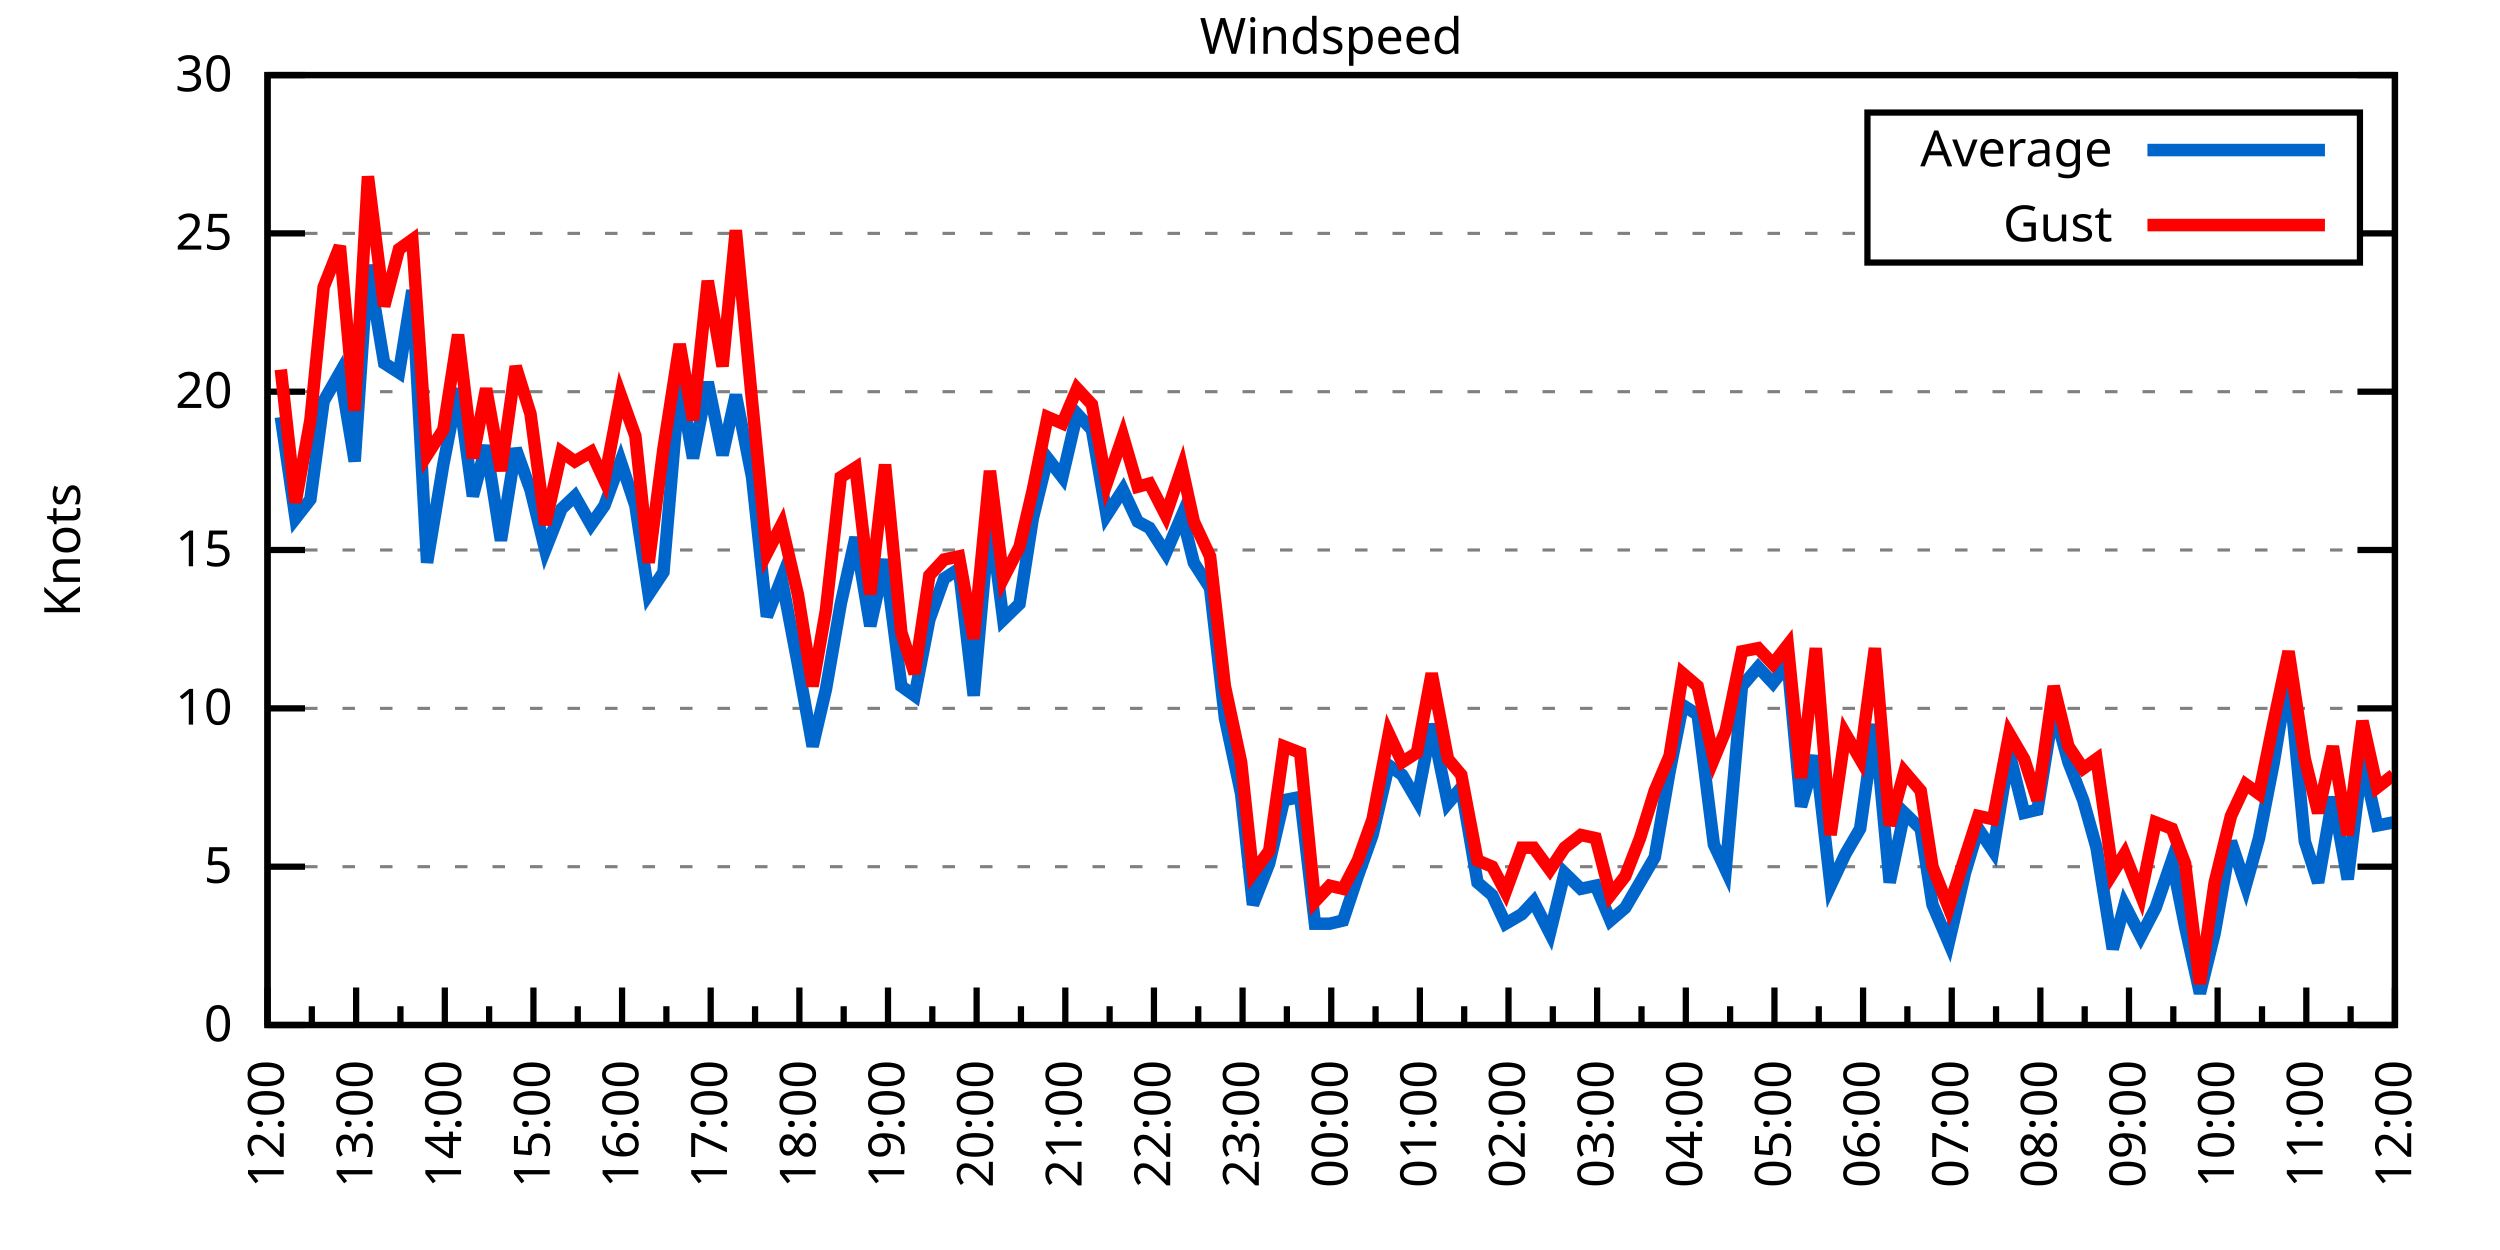
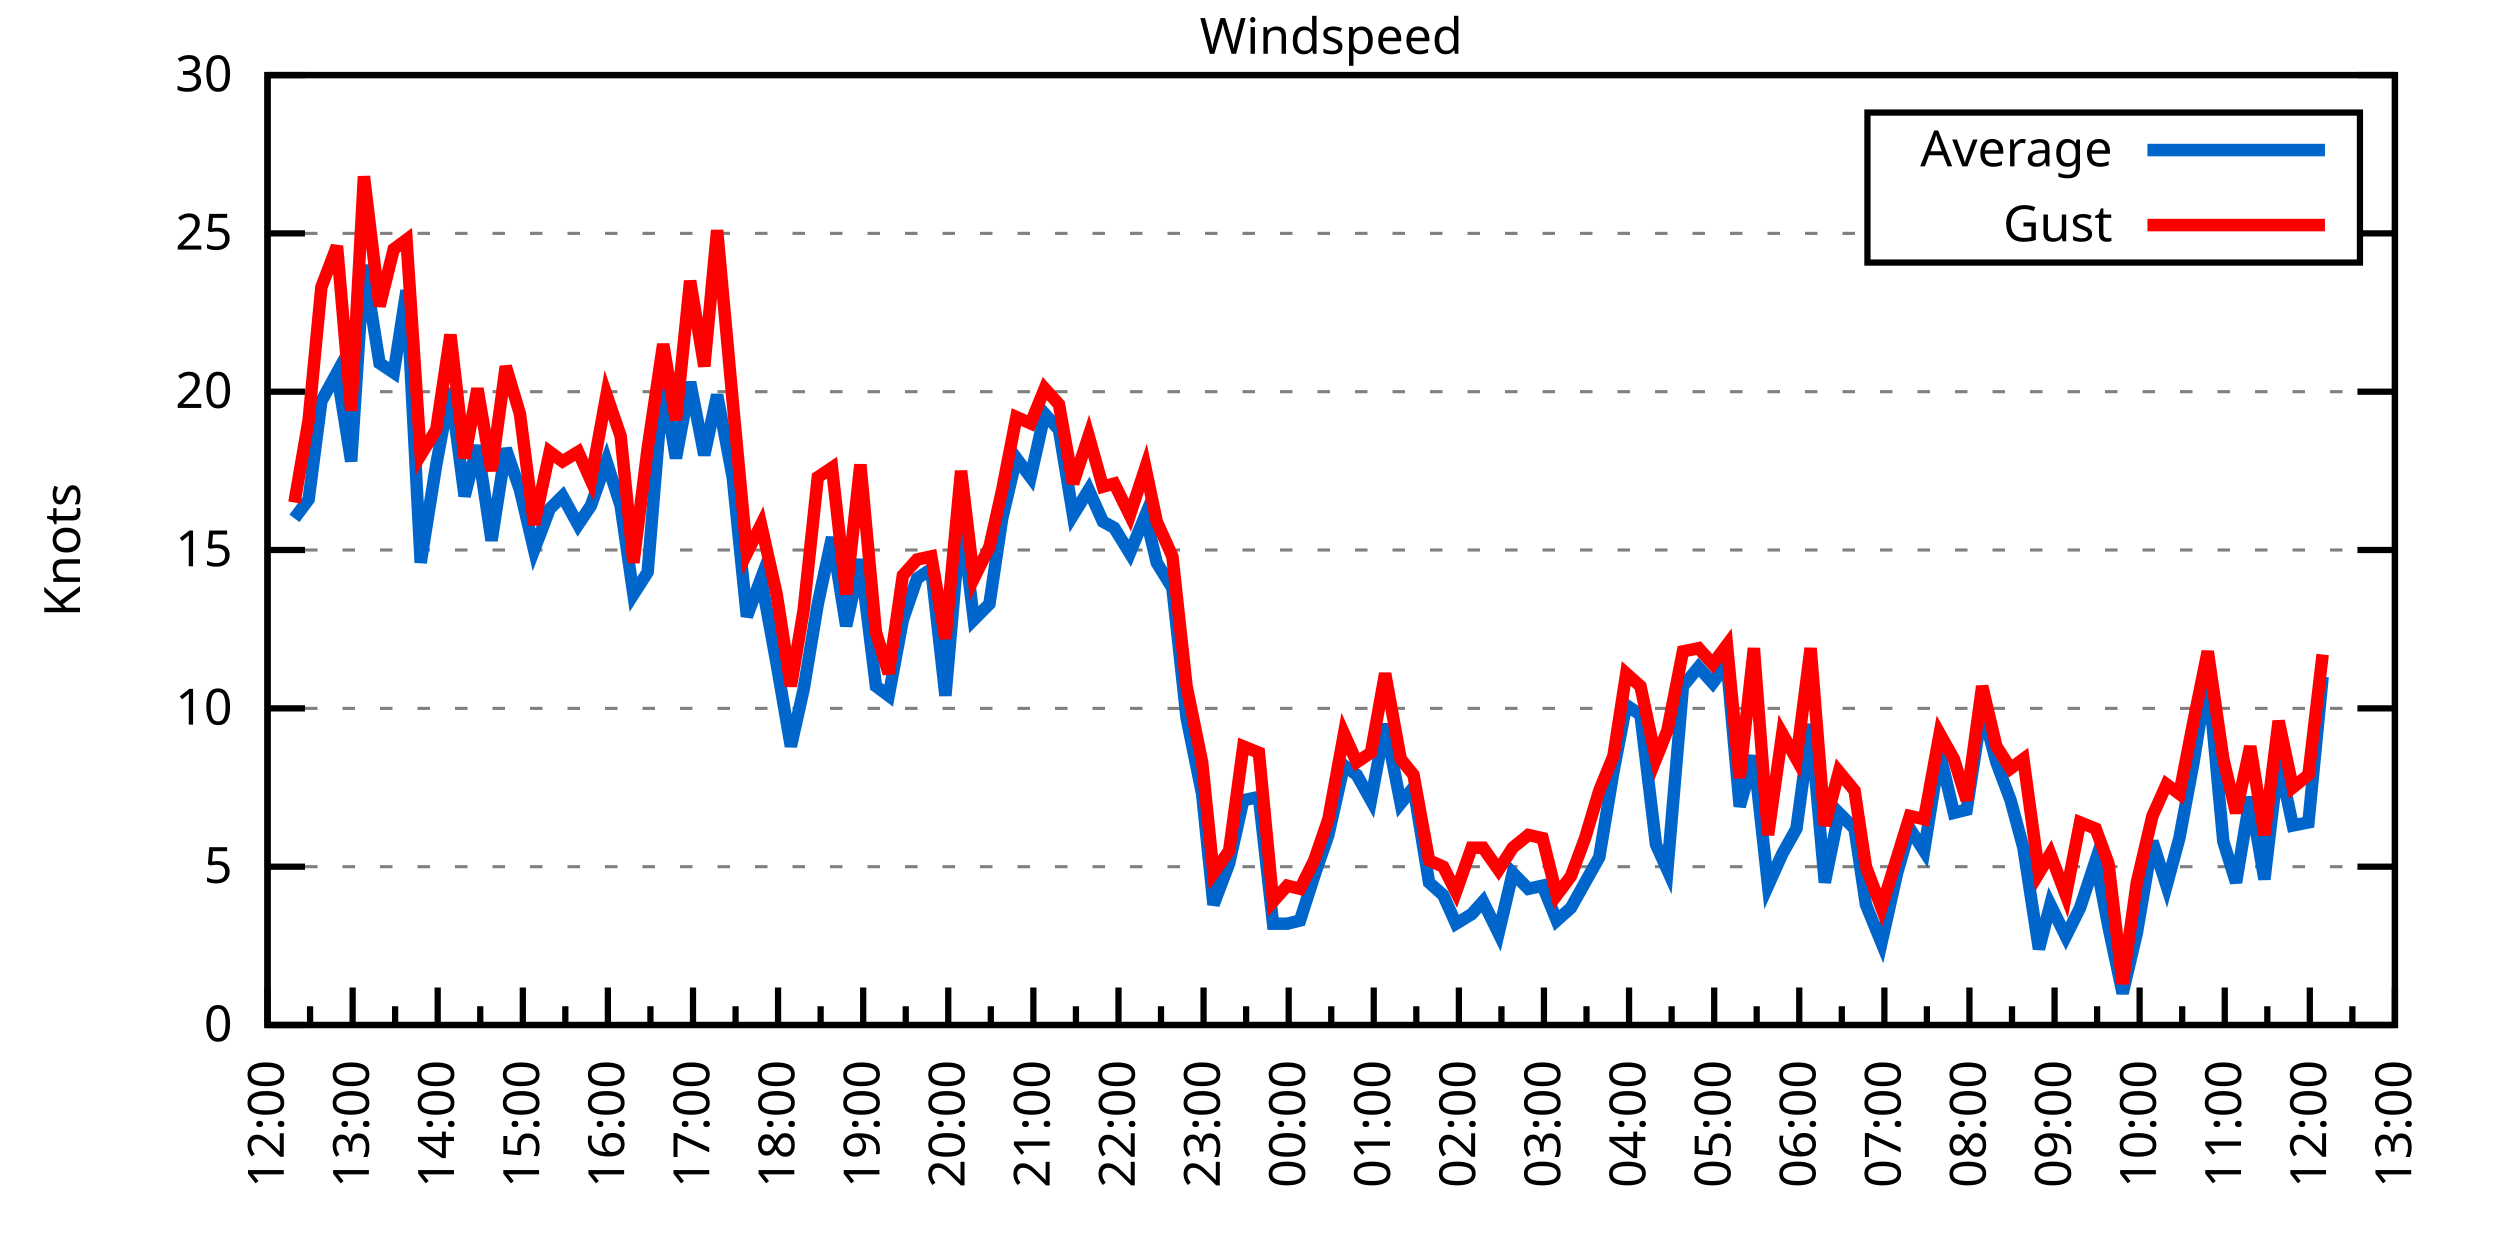
<svg xmlns="http://www.w3.org/2000/svg" xmlns:xlink="http://www.w3.org/1999/xlink" width="400" height="200" viewBox="0 0 400 200">
  <g id="gnuplot_canvas">
    <rect x="0" y="0" width="400" height="200" fill="none" />
    <defs>
      <circle id="gpDot" r="0.5" stroke-width="0.5" stroke="currentColor" />
      <path id="gpPt0" stroke-width="0.333" stroke="currentColor" d="M-1,0 h2 M0,-1 v2" />
      <path id="gpPt1" stroke-width="0.333" stroke="currentColor" d="M-1,-1 L1,1 M1,-1 L-1,1" />
      <path id="gpPt2" stroke-width="0.333" stroke="currentColor" d="M-1,0 L1,0 M0,-1 L0,1 M-1,-1 L1,1 M-1,1 L1,-1" />
      <rect id="gpPt3" stroke-width="0.333" stroke="currentColor" x="-1" y="-1" width="2" height="2" />
      <rect id="gpPt4" stroke-width="0.333" stroke="currentColor" fill="currentColor" x="-1" y="-1" width="2" height="2" />
      <circle id="gpPt5" stroke-width="0.333" stroke="currentColor" cx="0" cy="0" r="1" />
      <use xlink:href="#gpPt5" id="gpPt6" fill="currentColor" stroke="none" />
      <path id="gpPt7" stroke-width="0.333" stroke="currentColor" d="M0,-1.33 L-1.33,0.67 L1.33,0.67 z" />
      <use xlink:href="#gpPt7" id="gpPt8" fill="currentColor" stroke="none" />
      <use xlink:href="#gpPt7" id="gpPt9" stroke="currentColor" transform="rotate(180)" />
      <use xlink:href="#gpPt9" id="gpPt10" fill="currentColor" stroke="none" />
      <use xlink:href="#gpPt3" id="gpPt11" stroke="currentColor" transform="rotate(45)" />
      <use xlink:href="#gpPt11" id="gpPt12" fill="currentColor" stroke="none" />
      <path id="gpPt13" stroke-width="0.333" stroke="currentColor" d="M0,1.330 L1.265,0.411 L0.782,-1.067 L-0.782,-1.076 L-1.265,0.411 z" />
      <use xlink:href="#gpPt13" id="gpPt14" fill="currentColor" stroke="none" />
      <filter id="textbox" filterUnits="objectBoundingBox" x="0" y="0" height="1" width="1">
        <feFlood flood-color="white" flood-opacity="1" result="bgnd" />
        <feComposite in="SourceGraphic" in2="bgnd" operator="atop" />
      </filter>
      <filter id="greybox" filterUnits="objectBoundingBox" x="0" y="0" height="1" width="1">
        <feFlood flood-color="lightgrey" flood-opacity="1" result="grey" />
        <feComposite in="SourceGraphic" in2="grey" operator="atop" />
      </filter>
    </defs>
    <g fill="none" color="white" stroke="currentColor" stroke-width="1.00" stroke-linecap="butt" stroke-linejoin="miter">
</g>
    <g fill="none" color="black" stroke="currentColor" stroke-width="1.00" stroke-linecap="butt" stroke-linejoin="miter">
      <g stroke="none" shape-rendering="crispEdges">
        <polygon fill="rgb(255, 255, 255)" points="42.80,164.00 383.18,164.00 383.18,12.02 42.80,12.02 " />
      </g>
    </g>
    <g fill="none" color="black" stroke="currentColor" stroke-width="1.00" stroke-linecap="butt" stroke-linejoin="miter">
</g>
    <g fill="none" color="black" stroke="black" stroke-width="0.50" stroke-linecap="butt" stroke-linejoin="miter">
</g>
    <g fill="none" color="gray" stroke="currentColor" stroke-width="0.50" stroke-linecap="butt" stroke-linejoin="miter">
      <path stroke="gray" stroke-dasharray="2,4" class="gridline" d="M42.80,164.00 L383.19,164.00  " />
    </g>
    <g fill="none" color="gray" stroke="gray" stroke-width="1.00" stroke-linecap="butt" stroke-linejoin="miter">
</g>
    <g fill="none" color="black" stroke="currentColor" stroke-width="1.00" stroke-linecap="butt" stroke-linejoin="miter">
      <path stroke="black" d="M42.80,164.00 L48.80,164.00 M383.19,164.00 L377.19,164.00  " />
      <g transform="translate(37.20,166.60)" stroke="none" fill="black" font-family="Sans" font-size="8.00" text-anchor="end">
        <text>
          <tspan font-family="Sans"> 0</tspan>
        </text>
      </g>
    </g>
    <g fill="none" color="black" stroke="currentColor" stroke-width="1.00" stroke-linecap="butt" stroke-linejoin="miter">
</g>
    <g fill="none" color="black" stroke="black" stroke-width="0.50" stroke-linecap="butt" stroke-linejoin="miter">
</g>
    <g fill="none" color="gray" stroke="currentColor" stroke-width="0.50" stroke-linecap="butt" stroke-linejoin="miter">
      <path stroke="gray" stroke-dasharray="2,4" class="gridline" d="M42.80,138.67 L383.19,138.67  " />
    </g>
    <g fill="none" color="gray" stroke="gray" stroke-width="1.00" stroke-linecap="butt" stroke-linejoin="miter">
</g>
    <g fill="none" color="black" stroke="currentColor" stroke-width="1.00" stroke-linecap="butt" stroke-linejoin="miter">
      <path stroke="black" d="M42.80,138.67 L48.80,138.67 M383.19,138.67 L377.19,138.67  " />
      <g transform="translate(37.20,141.27)" stroke="none" fill="black" font-family="Sans" font-size="8.00" text-anchor="end">
        <text>
          <tspan font-family="Sans"> 5</tspan>
        </text>
      </g>
    </g>
    <g fill="none" color="black" stroke="currentColor" stroke-width="1.00" stroke-linecap="butt" stroke-linejoin="miter">
</g>
    <g fill="none" color="black" stroke="black" stroke-width="0.50" stroke-linecap="butt" stroke-linejoin="miter">
</g>
    <g fill="none" color="gray" stroke="currentColor" stroke-width="0.50" stroke-linecap="butt" stroke-linejoin="miter">
      <path stroke="gray" stroke-dasharray="2,4" class="gridline" d="M42.80,113.34 L383.19,113.34  " />
    </g>
    <g fill="none" color="gray" stroke="gray" stroke-width="1.00" stroke-linecap="butt" stroke-linejoin="miter">
</g>
    <g fill="none" color="black" stroke="currentColor" stroke-width="1.00" stroke-linecap="butt" stroke-linejoin="miter">
      <path stroke="black" d="M42.80,113.34 L48.80,113.34 M383.19,113.34 L377.19,113.34  " />
      <g transform="translate(37.20,115.94)" stroke="none" fill="black" font-family="Sans" font-size="8.00" text-anchor="end">
        <text>
          <tspan font-family="Sans"> 10</tspan>
        </text>
      </g>
    </g>
    <g fill="none" color="black" stroke="currentColor" stroke-width="1.00" stroke-linecap="butt" stroke-linejoin="miter">
</g>
    <g fill="none" color="black" stroke="black" stroke-width="0.50" stroke-linecap="butt" stroke-linejoin="miter">
</g>
    <g fill="none" color="gray" stroke="currentColor" stroke-width="0.50" stroke-linecap="butt" stroke-linejoin="miter">
      <path stroke="gray" stroke-dasharray="2,4" class="gridline" d="M42.80,88.00 L383.19,88.00  " />
    </g>
    <g fill="none" color="gray" stroke="gray" stroke-width="1.00" stroke-linecap="butt" stroke-linejoin="miter">
</g>
    <g fill="none" color="black" stroke="currentColor" stroke-width="1.00" stroke-linecap="butt" stroke-linejoin="miter">
      <path stroke="black" d="M42.80,88.00 L48.80,88.00 M383.19,88.00 L377.19,88.00  " />
      <g transform="translate(37.20,90.60)" stroke="none" fill="black" font-family="Sans" font-size="8.00" text-anchor="end">
        <text>
          <tspan font-family="Sans"> 15</tspan>
        </text>
      </g>
    </g>
    <g fill="none" color="black" stroke="currentColor" stroke-width="1.00" stroke-linecap="butt" stroke-linejoin="miter">
</g>
    <g fill="none" color="black" stroke="black" stroke-width="0.50" stroke-linecap="butt" stroke-linejoin="miter">
</g>
    <g fill="none" color="gray" stroke="currentColor" stroke-width="0.50" stroke-linecap="butt" stroke-linejoin="miter">
      <path stroke="gray" stroke-dasharray="2,4" class="gridline" d="M42.80,62.67 L383.19,62.67  " />
    </g>
    <g fill="none" color="gray" stroke="gray" stroke-width="1.00" stroke-linecap="butt" stroke-linejoin="miter">
</g>
    <g fill="none" color="black" stroke="currentColor" stroke-width="1.00" stroke-linecap="butt" stroke-linejoin="miter">
      <path stroke="black" d="M42.80,62.67 L48.80,62.67 M383.19,62.67 L377.19,62.67  " />
      <g transform="translate(37.20,65.27)" stroke="none" fill="black" font-family="Sans" font-size="8.00" text-anchor="end">
        <text>
          <tspan font-family="Sans"> 20</tspan>
        </text>
      </g>
    </g>
    <g fill="none" color="black" stroke="currentColor" stroke-width="1.00" stroke-linecap="butt" stroke-linejoin="miter">
</g>
    <g fill="none" color="black" stroke="black" stroke-width="0.50" stroke-linecap="butt" stroke-linejoin="miter">
</g>
    <g fill="none" color="gray" stroke="currentColor" stroke-width="0.50" stroke-linecap="butt" stroke-linejoin="miter">
      <path stroke="gray" stroke-dasharray="2,4" class="gridline" d="M42.80,37.34 L298.79,37.34 M377.59,37.34 L383.19,37.34  " />
    </g>
    <g fill="none" color="gray" stroke="gray" stroke-width="1.00" stroke-linecap="butt" stroke-linejoin="miter">
</g>
    <g fill="none" color="black" stroke="currentColor" stroke-width="1.00" stroke-linecap="butt" stroke-linejoin="miter">
      <path stroke="black" d="M42.80,37.34 L48.80,37.34 M383.19,37.34 L377.19,37.34  " />
      <g transform="translate(37.20,39.94)" stroke="none" fill="black" font-family="Sans" font-size="8.00" text-anchor="end">
        <text>
          <tspan font-family="Sans"> 25</tspan>
        </text>
      </g>
    </g>
    <g fill="none" color="black" stroke="currentColor" stroke-width="1.00" stroke-linecap="butt" stroke-linejoin="miter">
</g>
    <g fill="none" color="black" stroke="black" stroke-width="0.50" stroke-linecap="butt" stroke-linejoin="miter">
</g>
    <g fill="none" color="gray" stroke="currentColor" stroke-width="0.50" stroke-linecap="butt" stroke-linejoin="miter">
      <path stroke="gray" stroke-dasharray="2,4" class="gridline" d="M42.80,12.01 L383.19,12.01  " />
    </g>
    <g fill="none" color="gray" stroke="gray" stroke-width="1.00" stroke-linecap="butt" stroke-linejoin="miter">
</g>
    <g fill="none" color="black" stroke="currentColor" stroke-width="1.00" stroke-linecap="butt" stroke-linejoin="miter">
      <path stroke="black" d="M42.80,12.01 L48.80,12.01 M383.19,12.01 L377.19,12.01  " />
      <g transform="translate(37.20,14.61)" stroke="none" fill="black" font-family="Sans" font-size="8.00" text-anchor="end">
        <text>
          <tspan font-family="Sans"> 30</tspan>
        </text>
      </g>
    </g>
    <g fill="none" color="black" stroke="currentColor" stroke-width="1.00" stroke-linecap="butt" stroke-linejoin="miter">
      <path stroke="black" d="M42.80,164.00 L42.80,158.00  " />
      <g transform="translate(45.40,169.60) rotate(270)" stroke="none" fill="black" font-family="Sans" font-size="8.00" text-anchor="end">
        <text>
          <tspan font-family="Sans">12:00</tspan>
        </text>
      </g>
    </g>
    <g fill="none" color="black" stroke="currentColor" stroke-width="1.00" stroke-linecap="butt" stroke-linejoin="miter">
-       <path stroke="black" d="M49.89,164.00 L49.89,161.00 M56.98,164.00 L56.98,158.00  " />
-       <g transform="translate(59.58,169.60) rotate(270)" stroke="none" fill="black" font-family="Sans" font-size="8.00" text-anchor="end">
+       <path stroke="black" d="M49.61,164.00 L49.61,161.00 M56.42,164.00 L56.42,158.00  " />
+       <g transform="translate(59.02,169.60) rotate(270)" stroke="none" fill="black" font-family="Sans" font-size="8.00" text-anchor="end">
        <text>
          <tspan font-family="Sans">13:00</tspan>
        </text>
      </g>
    </g>
    <g fill="none" color="black" stroke="currentColor" stroke-width="1.00" stroke-linecap="butt" stroke-linejoin="miter">
-       <path stroke="black" d="M64.07,164.00 L64.07,161.00 M71.17,164.00 L71.17,158.00  " />
-       <g transform="translate(73.77,169.60) rotate(270)" stroke="none" fill="black" font-family="Sans" font-size="8.00" text-anchor="end">
+       <path stroke="black" d="M63.22,164.00 L63.22,161.00 M70.03,164.00 L70.03,158.00  " />
+       <g transform="translate(72.63,169.60) rotate(270)" stroke="none" fill="black" font-family="Sans" font-size="8.00" text-anchor="end">
        <text>
          <tspan font-family="Sans">14:00</tspan>
        </text>
      </g>
    </g>
    <g fill="none" color="black" stroke="currentColor" stroke-width="1.00" stroke-linecap="butt" stroke-linejoin="miter">
-       <path stroke="black" d="M78.26,164.00 L78.26,161.00 M85.35,164.00 L85.35,158.00  " />
-       <g transform="translate(87.95,169.60) rotate(270)" stroke="none" fill="black" font-family="Sans" font-size="8.00" text-anchor="end">
+       <path stroke="black" d="M76.84,164.00 L76.84,161.00 M83.65,164.00 L83.65,158.00  " />
+       <g transform="translate(86.25,169.60) rotate(270)" stroke="none" fill="black" font-family="Sans" font-size="8.00" text-anchor="end">
        <text>
          <tspan font-family="Sans">15:00</tspan>
        </text>
      </g>
    </g>
    <g fill="none" color="black" stroke="currentColor" stroke-width="1.00" stroke-linecap="butt" stroke-linejoin="miter">
-       <path stroke="black" d="M92.44,164.00 L92.44,161.00 M99.53,164.00 L99.53,158.00  " />
-       <g transform="translate(102.13,169.60) rotate(270)" stroke="none" fill="black" font-family="Sans" font-size="8.00" text-anchor="end">
+       <path stroke="black" d="M90.45,164.00 L90.45,161.00 M97.26,164.00 L97.26,158.00  " />
+       <g transform="translate(99.86,169.60) rotate(270)" stroke="none" fill="black" font-family="Sans" font-size="8.00" text-anchor="end">
        <text>
          <tspan font-family="Sans">16:00</tspan>
        </text>
      </g>
    </g>
    <g fill="none" color="black" stroke="currentColor" stroke-width="1.00" stroke-linecap="butt" stroke-linejoin="miter">
-       <path stroke="black" d="M106.62,164.00 L106.62,161.00 M113.71,164.00 L113.71,158.00  " />
-       <g transform="translate(116.31,169.60) rotate(270)" stroke="none" fill="black" font-family="Sans" font-size="8.00" text-anchor="end">
+       <path stroke="black" d="M104.07,164.00 L104.07,161.00 M110.88,164.00 L110.88,158.00  " />
+       <g transform="translate(113.48,169.60) rotate(270)" stroke="none" fill="black" font-family="Sans" font-size="8.00" text-anchor="end">
        <text>
          <tspan font-family="Sans">17:00</tspan>
        </text>
      </g>
    </g>
    <g fill="none" color="black" stroke="currentColor" stroke-width="1.00" stroke-linecap="butt" stroke-linejoin="miter">
-       <path stroke="black" d="M120.81,164.00 L120.81,161.00 M127.90,164.00 L127.90,158.00  " />
-       <g transform="translate(130.50,169.60) rotate(270)" stroke="none" fill="black" font-family="Sans" font-size="8.00" text-anchor="end">
+       <path stroke="black" d="M117.69,164.00 L117.69,161.00 M124.49,164.00 L124.49,158.00  " />
+       <g transform="translate(127.09,169.60) rotate(270)" stroke="none" fill="black" font-family="Sans" font-size="8.00" text-anchor="end">
        <text>
          <tspan font-family="Sans">18:00</tspan>
        </text>
      </g>
    </g>
    <g fill="none" color="black" stroke="currentColor" stroke-width="1.00" stroke-linecap="butt" stroke-linejoin="miter">
-       <path stroke="black" d="M134.99,164.00 L134.99,161.00 M142.08,164.00 L142.08,158.00  " />
-       <g transform="translate(144.68,169.60) rotate(270)" stroke="none" fill="black" font-family="Sans" font-size="8.00" text-anchor="end">
+       <path stroke="black" d="M131.30,164.00 L131.30,161.00 M138.11,164.00 L138.11,158.00  " />
+       <g transform="translate(140.71,169.60) rotate(270)" stroke="none" fill="black" font-family="Sans" font-size="8.00" text-anchor="end">
        <text>
          <tspan font-family="Sans">19:00</tspan>
        </text>
      </g>
    </g>
    <g fill="none" color="black" stroke="currentColor" stroke-width="1.00" stroke-linecap="butt" stroke-linejoin="miter">
-       <path stroke="black" d="M149.17,164.00 L149.17,161.00 M156.26,164.00 L156.26,158.00  " />
-       <g transform="translate(158.86,169.60) rotate(270)" stroke="none" fill="black" font-family="Sans" font-size="8.00" text-anchor="end">
+       <path stroke="black" d="M144.92,164.00 L144.92,161.00 M151.72,164.00 L151.72,158.00  " />
+       <g transform="translate(154.32,169.60) rotate(270)" stroke="none" fill="black" font-family="Sans" font-size="8.00" text-anchor="end">
        <text>
          <tspan font-family="Sans">20:00</tspan>
        </text>
      </g>
    </g>
    <g fill="none" color="black" stroke="currentColor" stroke-width="1.00" stroke-linecap="butt" stroke-linejoin="miter">
-       <path stroke="black" d="M163.35,164.00 L163.35,161.00 M170.45,164.00 L170.45,158.00  " />
-       <g transform="translate(173.05,169.60) rotate(270)" stroke="none" fill="black" font-family="Sans" font-size="8.00" text-anchor="end">
+       <path stroke="black" d="M158.53,164.00 L158.53,161.00 M165.34,164.00 L165.34,158.00  " />
+       <g transform="translate(167.94,169.60) rotate(270)" stroke="none" fill="black" font-family="Sans" font-size="8.00" text-anchor="end">
        <text>
          <tspan font-family="Sans">21:00</tspan>
        </text>
      </g>
    </g>
    <g fill="none" color="black" stroke="currentColor" stroke-width="1.00" stroke-linecap="butt" stroke-linejoin="miter">
-       <path stroke="black" d="M177.54,164.00 L177.54,161.00 M184.63,164.00 L184.63,158.00  " />
-       <g transform="translate(187.23,169.60) rotate(270)" stroke="none" fill="black" font-family="Sans" font-size="8.00" text-anchor="end">
+       <path stroke="black" d="M172.15,164.00 L172.15,161.00 M178.96,164.00 L178.96,158.00  " />
+       <g transform="translate(181.56,169.60) rotate(270)" stroke="none" fill="black" font-family="Sans" font-size="8.00" text-anchor="end">
        <text>
          <tspan font-family="Sans">22:00</tspan>
        </text>
      </g>
    </g>
    <g fill="none" color="black" stroke="currentColor" stroke-width="1.00" stroke-linecap="butt" stroke-linejoin="miter">
-       <path stroke="black" d="M191.72,164.00 L191.72,161.00 M198.81,164.00 L198.81,158.00  " />
-       <g transform="translate(201.41,169.60) rotate(270)" stroke="none" fill="black" font-family="Sans" font-size="8.00" text-anchor="end">
+       <path stroke="black" d="M185.76,164.00 L185.76,161.00 M192.57,164.00 L192.57,158.00  " />
+       <g transform="translate(195.17,169.60) rotate(270)" stroke="none" fill="black" font-family="Sans" font-size="8.00" text-anchor="end">
        <text>
          <tspan font-family="Sans">23:00</tspan>
        </text>
      </g>
    </g>
    <g fill="none" color="black" stroke="currentColor" stroke-width="1.00" stroke-linecap="butt" stroke-linejoin="miter">
-       <path stroke="black" d="M205.90,164.00 L205.90,161.00 M213.00,164.00 L213.00,158.00  " />
-       <g transform="translate(215.60,169.60) rotate(270)" stroke="none" fill="black" font-family="Sans" font-size="8.00" text-anchor="end">
+       <path stroke="black" d="M199.38,164.00 L199.38,161.00 M206.19,164.00 L206.19,158.00  " />
+       <g transform="translate(208.79,169.60) rotate(270)" stroke="none" fill="black" font-family="Sans" font-size="8.00" text-anchor="end">
        <text>
          <tspan font-family="Sans">00:00</tspan>
        </text>
      </g>
    </g>
    <g fill="none" color="black" stroke="currentColor" stroke-width="1.00" stroke-linecap="butt" stroke-linejoin="miter">
-       <path stroke="black" d="M220.09,164.00 L220.09,161.00 M227.18,164.00 L227.18,158.00  " />
-       <g transform="translate(229.78,169.60) rotate(270)" stroke="none" fill="black" font-family="Sans" font-size="8.00" text-anchor="end">
+       <path stroke="black" d="M213.00,164.00 L213.00,161.00 M219.80,164.00 L219.80,158.00  " />
+       <g transform="translate(222.40,169.60) rotate(270)" stroke="none" fill="black" font-family="Sans" font-size="8.00" text-anchor="end">
        <text>
          <tspan font-family="Sans">01:00</tspan>
        </text>
      </g>
    </g>
    <g fill="none" color="black" stroke="currentColor" stroke-width="1.00" stroke-linecap="butt" stroke-linejoin="miter">
-       <path stroke="black" d="M234.27,164.00 L234.27,161.00 M241.36,164.00 L241.36,158.00  " />
-       <g transform="translate(243.96,169.60) rotate(270)" stroke="none" fill="black" font-family="Sans" font-size="8.00" text-anchor="end">
+       <path stroke="black" d="M226.61,164.00 L226.61,161.00 M233.42,164.00 L233.42,158.00  " />
+       <g transform="translate(236.02,169.60) rotate(270)" stroke="none" fill="black" font-family="Sans" font-size="8.00" text-anchor="end">
        <text>
          <tspan font-family="Sans">02:00</tspan>
        </text>
      </g>
    </g>
    <g fill="none" color="black" stroke="currentColor" stroke-width="1.00" stroke-linecap="butt" stroke-linejoin="miter">
-       <path stroke="black" d="M248.45,164.00 L248.45,161.00 M255.54,164.00 L255.54,158.00  " />
-       <g transform="translate(258.14,169.60) rotate(270)" stroke="none" fill="black" font-family="Sans" font-size="8.00" text-anchor="end">
+       <path stroke="black" d="M240.23,164.00 L240.23,161.00 M247.03,164.00 L247.03,158.00  " />
+       <g transform="translate(249.63,169.60) rotate(270)" stroke="none" fill="black" font-family="Sans" font-size="8.00" text-anchor="end">
        <text>
          <tspan font-family="Sans">03:00</tspan>
        </text>
      </g>
    </g>
    <g fill="none" color="black" stroke="currentColor" stroke-width="1.00" stroke-linecap="butt" stroke-linejoin="miter">
-       <path stroke="black" d="M262.64,164.00 L262.64,161.00 M269.73,164.00 L269.73,158.00  " />
-       <g transform="translate(272.33,169.60) rotate(270)" stroke="none" fill="black" font-family="Sans" font-size="8.00" text-anchor="end">
+       <path stroke="black" d="M253.84,164.00 L253.84,161.00 M260.65,164.00 L260.65,158.00  " />
+       <g transform="translate(263.25,169.60) rotate(270)" stroke="none" fill="black" font-family="Sans" font-size="8.00" text-anchor="end">
        <text>
          <tspan font-family="Sans">04:00</tspan>
        </text>
      </g>
    </g>
    <g fill="none" color="black" stroke="currentColor" stroke-width="1.00" stroke-linecap="butt" stroke-linejoin="miter">
-       <path stroke="black" d="M276.82,164.00 L276.82,161.00 M283.91,164.00 L283.91,158.00  " />
-       <g transform="translate(286.51,169.60) rotate(270)" stroke="none" fill="black" font-family="Sans" font-size="8.00" text-anchor="end">
+       <path stroke="black" d="M267.46,164.00 L267.46,161.00 M274.27,164.00 L274.27,158.00  " />
+       <g transform="translate(276.87,169.60) rotate(270)" stroke="none" fill="black" font-family="Sans" font-size="8.00" text-anchor="end">
        <text>
          <tspan font-family="Sans">05:00</tspan>
        </text>
      </g>
    </g>
    <g fill="none" color="black" stroke="currentColor" stroke-width="1.00" stroke-linecap="butt" stroke-linejoin="miter">
-       <path stroke="black" d="M291.00,164.00 L291.00,161.00 M298.09,164.00 L298.09,158.00  " />
-       <g transform="translate(300.69,169.60) rotate(270)" stroke="none" fill="black" font-family="Sans" font-size="8.00" text-anchor="end">
+       <path stroke="black" d="M281.07,164.00 L281.07,161.00 M287.88,164.00 L287.88,158.00  " />
+       <g transform="translate(290.48,169.60) rotate(270)" stroke="none" fill="black" font-family="Sans" font-size="8.00" text-anchor="end">
        <text>
          <tspan font-family="Sans">06:00</tspan>
        </text>
      </g>
    </g>
    <g fill="none" color="black" stroke="currentColor" stroke-width="1.00" stroke-linecap="butt" stroke-linejoin="miter">
-       <path stroke="black" d="M305.18,164.00 L305.18,161.00 M312.28,164.00 L312.28,158.00  " />
-       <g transform="translate(314.88,169.60) rotate(270)" stroke="none" fill="black" font-family="Sans" font-size="8.00" text-anchor="end">
+       <path stroke="black" d="M294.69,164.00 L294.69,161.00 M301.50,164.00 L301.50,158.00  " />
+       <g transform="translate(304.10,169.60) rotate(270)" stroke="none" fill="black" font-family="Sans" font-size="8.00" text-anchor="end">
        <text>
          <tspan font-family="Sans">07:00</tspan>
        </text>
      </g>
    </g>
    <g fill="none" color="black" stroke="currentColor" stroke-width="1.00" stroke-linecap="butt" stroke-linejoin="miter">
-       <path stroke="black" d="M319.37,164.00 L319.37,161.00 M326.46,164.00 L326.46,158.00  " />
-       <g transform="translate(329.06,169.60) rotate(270)" stroke="none" fill="black" font-family="Sans" font-size="8.00" text-anchor="end">
+       <path stroke="black" d="M308.30,164.00 L308.30,161.00 M315.11,164.00 L315.11,158.00  " />
+       <g transform="translate(317.71,169.60) rotate(270)" stroke="none" fill="black" font-family="Sans" font-size="8.00" text-anchor="end">
        <text>
          <tspan font-family="Sans">08:00</tspan>
        </text>
      </g>
    </g>
    <g fill="none" color="black" stroke="currentColor" stroke-width="1.00" stroke-linecap="butt" stroke-linejoin="miter">
-       <path stroke="black" d="M333.55,164.00 L333.55,161.00 M340.64,164.00 L340.64,158.00  " />
-       <g transform="translate(343.24,169.60) rotate(270)" stroke="none" fill="black" font-family="Sans" font-size="8.00" text-anchor="end">
+       <path stroke="black" d="M321.92,164.00 L321.92,161.00 M328.73,164.00 L328.73,158.00  " />
+       <g transform="translate(331.33,169.60) rotate(270)" stroke="none" fill="black" font-family="Sans" font-size="8.00" text-anchor="end">
        <text>
          <tspan font-family="Sans">09:00</tspan>
        </text>
      </g>
    </g>
    <g fill="none" color="black" stroke="currentColor" stroke-width="1.00" stroke-linecap="butt" stroke-linejoin="miter">
-       <path stroke="black" d="M347.73,164.00 L347.73,161.00 M354.82,164.00 L354.82,158.00  " />
-       <g transform="translate(357.42,169.60) rotate(270)" stroke="none" fill="black" font-family="Sans" font-size="8.00" text-anchor="end">
+       <path stroke="black" d="M335.54,164.00 L335.54,161.00 M342.34,164.00 L342.34,158.00  " />
+       <g transform="translate(344.94,169.60) rotate(270)" stroke="none" fill="black" font-family="Sans" font-size="8.00" text-anchor="end">
        <text>
          <tspan font-family="Sans">10:00</tspan>
        </text>
      </g>
    </g>
    <g fill="none" color="black" stroke="currentColor" stroke-width="1.00" stroke-linecap="butt" stroke-linejoin="miter">
-       <path stroke="black" d="M361.92,164.00 L361.92,161.00 M369.01,164.00 L369.01,158.00  " />
-       <g transform="translate(371.61,169.60) rotate(270)" stroke="none" fill="black" font-family="Sans" font-size="8.00" text-anchor="end">
+       <path stroke="black" d="M349.15,164.00 L349.15,161.00 M355.96,164.00 L355.96,158.00  " />
+       <g transform="translate(358.56,169.60) rotate(270)" stroke="none" fill="black" font-family="Sans" font-size="8.00" text-anchor="end">
        <text>
          <tspan font-family="Sans">11:00</tspan>
        </text>
      </g>
    </g>
    <g fill="none" color="black" stroke="currentColor" stroke-width="1.00" stroke-linecap="butt" stroke-linejoin="miter">
-       <path stroke="black" d="M376.10,164.00 L376.10,161.00 M383.19,164.00 L383.19,158.00  " />
+       <path stroke="black" d="M362.77,164.00 L362.77,161.00 M369.57,164.00 L369.57,158.00  " />
+       <g transform="translate(372.17,169.60) rotate(270)" stroke="none" fill="black" font-family="Sans" font-size="8.00" text-anchor="end">
+         <text>
+           <tspan font-family="Sans">12:00</tspan>
+         </text>
+       </g>
+     </g>
+     <g fill="none" color="black" stroke="currentColor" stroke-width="1.00" stroke-linecap="butt" stroke-linejoin="miter">
+       <path stroke="black" d="M376.38,164.00 L376.38,161.00 M383.19,164.00 L383.19,158.00  " />
      <g transform="translate(385.79,169.60) rotate(270)" stroke="none" fill="black" font-family="Sans" font-size="8.00" text-anchor="end">
        <text>
-           <tspan font-family="Sans">12:00</tspan>
+           <tspan font-family="Sans">13:00</tspan>
        </text>
      </g>
    </g>
    <g fill="none" color="black" stroke="currentColor" stroke-width="1.00" stroke-linecap="butt" stroke-linejoin="miter">
</g>
    <g fill="none" color="black" stroke="currentColor" stroke-width="1.00" stroke-linecap="butt" stroke-linejoin="miter">
      <path stroke="black" d="M42.80,12.01 L42.80,164.00 L383.19,164.00 L383.19,12.01 L42.80,12.01 Z  " />
    </g>
    <g fill="none" color="black" stroke="currentColor" stroke-width="1.00" stroke-linecap="butt" stroke-linejoin="miter">
      <g transform="translate(12.80,88.01) rotate(270)" stroke="none" fill="black" font-family="Sans" font-size="8.00" text-anchor="middle">
        <text>
          <tspan font-family="Sans">Knots</tspan>
        </text>
      </g>
    </g>
    <g fill="none" color="black" stroke="currentColor" stroke-width="1.00" stroke-linecap="butt" stroke-linejoin="miter">
</g>
    <g fill="none" color="black" stroke="currentColor" stroke-width="1.00" stroke-linecap="butt" stroke-linejoin="miter">
      <path stroke="black" d="M298.79,42.01 L298.79,18.01 L377.59,18.01 L377.59,42.01 L298.79,42.01 Z  " />
    </g>
    <g id="Windspeed_plot_1">
      <g fill="none" color="white" stroke="black" stroke-width="2.00" stroke-linecap="butt" stroke-linejoin="miter">
</g>
      <g fill="none" color="black" stroke="currentColor" stroke-width="2.00" stroke-linecap="butt" stroke-linejoin="miter">
        <g transform="translate(337.99,26.61)" stroke="none" fill="black" font-family="Sans" font-size="8.00" text-anchor="end">
          <text>
            <tspan font-family="Sans">Average</tspan>
          </text>
        </g>
      </g>
      <g fill="none" color="black" stroke="currentColor" stroke-width="2.00" stroke-linecap="butt" stroke-linejoin="miter">
-         <path stroke="rgb(  0, 102, 204)" d="M343.59,24.01 L371.99,24.01 M44.93,66.73 L47.29,82.94 L49.66,79.90 L51.78,64.19 L54.38,59.63 L56.75,73.82   L58.87,42.41 L61.47,58.11 L63.84,59.63 L65.97,46.46 L68.33,90.03 L70.93,74.33 L73.29,62.17 L75.66,79.39   L77.78,71.29 L80.15,86.49 L82.51,71.79 L84.88,78.38 L87.24,88.00 L89.84,81.42 L91.97,79.39 L94.57,83.95   L96.70,80.91 L99.30,73.82 L101.66,80.91 L103.79,95.10 L106.15,91.55 L108.75,61.15 L110.88,73.31 L113.24,61.15   L115.61,72.81 L117.73,63.18 L120.33,76.35 L122.70,98.64 L125.06,92.56 L127.66,106.24 L130.02,119.42 L132.15,110.30   L134.52,96.62 L136.88,85.98 L139.24,100.16 L141.61,89.52 L144.21,109.79 L146.34,111.31 L148.70,99.15 L151.06,92.56   L153.43,91.04 L155.79,111.31 L158.39,82.43 L160.52,99.15 L163.12,96.62 L165.25,82.94 L167.61,73.31 L169.97,76.35   L172.34,66.22 L174.70,68.75 L177.06,82.43 L179.67,78.38 L182.03,83.45 L183.92,84.46 L186.52,88.51 L189.12,82.43   L191.01,90.03 L193.61,94.08 L195.98,114.86 L198.58,127.02 L200.47,144.75 L203.07,138.16 L205.43,128.03 L208.03,127.52   L210.39,147.79 L212.76,147.79 L214.89,147.28 L217.25,140.19 L219.61,133.60 L222.21,122.46 L224.34,123.98 L226.71,128.03   L229.07,115.87 L231.67,128.54 L233.80,126.00 L236.40,141.20 L238.76,143.23 L240.89,147.79 L243.49,146.27 L245.38,144.24   L247.98,149.31 L250.34,139.68 L252.94,142.21 L255.31,141.71 L257.67,147.28 L260.04,145.25 L262.40,141.20 L264.76,137.15   L267.13,123.47 L269.25,112.83 L271.62,114.35 L274.22,135.12 L276.11,139.17 L278.71,109.79 L281.31,106.75 L283.67,109.28   L286.04,106.24 L288.16,129.04 L290.53,120.94 L292.89,141.71 L295.26,136.64 L297.62,132.59 L299.98,115.87 L302.35,141.20   L304.71,130.06 L307.31,132.59 L309.20,144.75 L311.80,150.83 L314.40,139.68 L316.53,132.59 L318.89,136.14 L321.49,120.43   L323.86,130.06 L325.99,129.55 L328.59,113.34 L330.95,121.95 L333.31,128.03 L335.44,135.63 L338.04,151.84 L339.93,144.75   L342.53,149.81 L344.90,145.25 L347.50,137.66 L349.62,148.29 L351.99,158.93 L354.35,149.31 L356.95,134.62 L359.32,141.71   L361.44,134.11 L363.81,121.95 L366.17,107.76 L368.77,134.62 L370.90,141.20 L373.26,127.52 L375.63,140.69 L377.99,121.44   L380.35,132.08 L382.95,131.58  " />
+         <path stroke="rgb(  0, 102, 204)" d="M343.59,24.01 L371.99,24.01 M47.11,82.94 L49.38,79.90 L51.42,64.19 L53.92,59.63 L56.19,73.82 L58.23,42.41   L60.73,58.11 L63.00,59.63 L65.04,46.46 L67.31,90.03 L69.80,74.33 L72.07,62.17 L74.34,79.39 L76.39,71.29   L78.65,86.49 L80.92,71.79 L83.19,78.38 L85.46,88.00 L87.96,81.42 L90.00,79.39 L92.50,83.95 L94.54,80.91   L97.04,73.82 L99.30,80.91 L101.35,95.10 L103.62,91.55 L106.11,61.15 L108.15,73.31 L110.42,61.15 L112.69,72.81   L114.74,63.18 L117.23,76.35 L119.50,98.64 L121.77,92.56 L124.27,106.24 L126.54,119.42 L128.58,110.30 L130.85,96.62   L133.12,85.98 L135.39,100.16 L137.66,89.52 L140.15,109.79 L142.19,111.31 L144.46,99.15 L146.73,92.56 L149.00,91.04   L151.27,111.31 L153.77,82.43 L155.81,99.15 L158.31,96.62 L160.35,82.94 L162.62,73.31 L164.89,76.35 L167.16,66.22   L169.43,68.75 L171.69,82.43 L174.19,78.38 L176.46,83.45 L178.28,84.46 L180.77,88.51 L183.27,82.43 L185.08,90.03   L187.58,94.08 L189.85,114.86 L192.34,127.02 L194.16,144.75 L196.66,138.16 L198.93,128.03 L201.42,127.52 L203.69,147.79   L205.96,147.79 L208.00,147.28 L210.27,140.19 L212.54,133.60 L215.04,122.46 L217.08,123.98 L219.35,128.03 L221.62,115.87   L224.11,128.54 L226.16,126.00 L228.65,141.20 L230.92,143.23 L232.96,147.79 L235.46,146.27 L237.28,144.24 L239.77,149.31   L242.04,139.68 L244.54,142.21 L246.81,141.71 L249.08,147.28 L251.35,145.25 L253.61,141.20 L255.88,137.15 L258.15,123.47   L260.20,112.83 L262.47,114.35 L264.96,135.12 L266.78,139.17 L269.27,109.79 L271.77,106.75 L274.04,109.28 L276.31,106.24   L278.35,129.04 L280.62,120.94 L282.89,141.71 L285.16,136.64 L287.43,132.59 L289.70,115.87 L291.97,141.20 L294.23,130.06   L296.73,132.59 L298.55,144.75 L301.04,150.83 L303.54,139.68 L305.58,132.59 L307.85,136.14 L310.35,120.43 L312.62,130.06   L314.66,129.55 L317.15,113.34 L319.42,121.95 L321.69,128.03 L323.74,135.63 L326.23,151.84 L328.05,144.75 L330.54,149.81   L332.81,145.25 L335.31,137.66 L337.35,148.29 L339.62,158.93 L341.89,149.31 L344.39,134.62 L346.65,141.71 L348.70,134.11   L350.97,121.95 L353.24,107.76 L355.73,134.62 L357.77,141.20 L360.04,127.52 L362.31,140.69 L364.58,121.44 L366.85,132.08   L369.35,131.58 L371.62,108.27  " />
      </g>
    </g>
    <g id="Windspeed_plot_2">
      <g fill="none" color="black" stroke="currentColor" stroke-width="2.00" stroke-linecap="butt" stroke-linejoin="miter">
        <g transform="translate(337.99,38.61)" stroke="none" fill="black" font-family="Sans" font-size="8.00" text-anchor="end">
          <text>
            <tspan font-family="Sans">Gust</tspan>
          </text>
        </g>
      </g>
      <g fill="none" color="black" stroke="currentColor" stroke-width="2.00" stroke-linecap="butt" stroke-linejoin="miter">
-         <path stroke="rgb(255,   0,   0)" d="M343.59,36.01 L371.99,36.01 M44.93,59.13 L47.29,80.41 L49.66,67.23 L51.78,45.95 L54.38,39.37 L56.75,65.71   L58.87,28.22 L61.47,48.99 L63.84,39.87 L65.97,38.35 L68.33,72.81 L70.93,68.75 L73.29,53.55 L75.66,73.31   L77.78,62.17 L80.15,75.34 L82.51,58.62 L84.88,66.22 L87.24,83.95 L89.84,72.30 L91.97,73.82 L94.57,72.30   L96.70,76.86 L99.30,63.18 L101.66,69.77 L103.79,90.03 L106.15,71.79 L108.75,55.07 L110.88,67.23 L113.24,44.94   L115.61,58.62 L117.73,36.84 L120.33,64.19 L122.70,88.51 L125.06,83.95 L127.66,95.10 L130.02,109.79 L132.15,97.63   L134.52,76.35 L136.88,74.83 L139.24,95.10 L141.61,74.33 L144.21,101.18 L146.34,107.76 L148.70,92.06 L151.06,89.52   L153.43,89.02 L155.79,102.19 L158.39,75.34 L160.52,92.56 L163.12,87.50 L165.25,78.38 L167.61,66.73 L169.97,67.74   L172.34,62.17 L174.70,64.70 L177.06,77.37 L179.67,69.77 L182.03,77.87 L183.92,77.37 L186.52,82.43 L189.12,74.83   L191.01,83.45 L193.61,89.02 L195.98,109.79 L198.58,121.95 L200.47,139.68 L203.07,136.14 L205.43,119.42 L208.03,120.43   L210.39,144.24 L212.76,141.71 L214.89,142.21 L217.25,137.66 L219.61,131.07 L222.21,117.39 L224.34,121.95 L226.71,120.43   L229.07,107.76 L231.67,121.44 L233.80,123.98 L236.40,137.66 L238.76,138.67 L240.89,142.72 L243.49,135.63 L245.38,135.63   L247.98,139.17 L250.34,135.63 L252.94,133.60 L255.31,134.11 L257.67,143.23 L260.04,140.19 L262.40,134.11 L264.76,126.51   L267.13,120.94 L269.25,107.76 L271.62,109.79 L274.22,121.44 L276.11,116.88 L278.71,104.22 L281.31,103.71 L283.67,106.24   L286.04,103.20 L288.16,124.48 L290.53,103.71 L292.89,133.60 L295.26,117.39 L297.62,121.44 L299.98,103.71 L302.35,132.08   L304.71,123.47 L307.31,126.51 L309.20,138.67 L311.80,145.25 L314.40,137.15 L316.53,130.56 L318.89,131.07 L321.49,117.39   L323.86,121.44 L325.99,128.03 L328.59,109.79 L330.95,119.42 L333.31,122.96 L335.44,121.44 L338.04,139.68 L339.93,136.64   L342.53,143.23 L344.90,131.58 L347.50,132.59 L349.62,138.16 L351.99,157.41 L354.35,141.20 L356.95,130.56 L359.32,125.50   L361.44,127.02 L363.81,115.36 L366.17,104.22 L368.77,121.44 L370.90,130.06 L373.26,119.42 L375.63,133.60 L377.99,115.36   L380.35,126.00 L382.95,123.98  " />
+         <path stroke="rgb(255,   0,   0)" d="M343.59,36.01 L371.99,36.01 M47.11,80.41 L49.38,67.23 L51.42,45.95 L53.92,39.37 L56.19,65.71 L58.23,28.22   L60.73,48.99 L63.00,39.87 L65.04,38.35 L67.31,72.81 L69.80,68.75 L72.07,53.55 L74.34,73.31 L76.39,62.17   L78.65,75.34 L80.92,58.62 L83.19,66.22 L85.46,83.95 L87.96,72.30 L90.00,73.82 L92.50,72.30 L94.54,76.86   L97.04,63.18 L99.30,69.77 L101.35,90.03 L103.62,71.79 L106.11,55.07 L108.15,67.23 L110.42,44.94 L112.69,58.62   L114.74,36.84 L117.23,64.19 L119.50,88.51 L121.77,83.95 L124.27,95.10 L126.54,109.79 L128.58,97.63 L130.85,76.35   L133.12,74.83 L135.39,95.10 L137.66,74.33 L140.15,101.18 L142.19,107.76 L144.46,92.06 L146.73,89.52 L149.00,89.02   L151.27,102.19 L153.77,75.34 L155.81,92.56 L158.31,87.50 L160.35,78.38 L162.62,66.73 L164.89,67.74 L167.16,62.17   L169.43,64.70 L171.69,77.37 L174.19,69.77 L176.46,77.87 L178.28,77.37 L180.77,82.43 L183.27,74.83 L185.08,83.45   L187.58,89.02 L189.85,109.79 L192.34,121.95 L194.16,139.68 L196.66,136.14 L198.93,119.42 L201.42,120.43 L203.69,144.24   L205.96,141.71 L208.00,142.21 L210.27,137.66 L212.54,131.07 L215.04,117.39 L217.08,121.95 L219.35,120.43 L221.62,107.76   L224.11,121.44 L226.16,123.98 L228.65,137.66 L230.92,138.67 L232.96,142.72 L235.46,135.63 L237.28,135.63 L239.77,139.17   L242.04,135.63 L244.54,133.60 L246.81,134.11 L249.08,143.23 L251.35,140.19 L253.61,134.11 L255.88,126.51 L258.15,120.94   L260.20,107.76 L262.47,109.79 L264.96,121.44 L266.78,116.88 L269.27,104.22 L271.77,103.71 L274.04,106.24 L276.31,103.20   L278.35,124.48 L280.62,103.71 L282.89,133.60 L285.16,117.39 L287.43,121.44 L289.70,103.71 L291.97,132.08 L294.23,123.47   L296.73,126.51 L298.55,138.67 L301.04,145.25 L303.54,137.15 L305.58,130.56 L307.85,131.07 L310.35,117.39 L312.62,121.44   L314.66,128.03 L317.15,109.79 L319.42,119.42 L321.69,122.96 L323.74,121.44 L326.23,139.68 L328.05,136.64 L330.54,143.23   L332.81,131.58 L335.31,132.59 L337.35,138.16 L339.62,157.41 L341.89,141.20 L344.39,130.56 L346.65,125.50 L348.70,127.02   L350.97,115.36 L353.24,104.22 L355.73,121.44 L357.77,130.06 L360.04,119.42 L362.31,133.60 L364.58,115.36 L366.85,126.00   L369.35,123.98 L371.62,104.72  " />
      </g>
    </g>
    <g fill="none" color="black" stroke="currentColor" stroke-width="2.00" stroke-linecap="butt" stroke-linejoin="miter">
</g>
    <g fill="none" color="black" stroke="black" stroke-width="1.00" stroke-linecap="butt" stroke-linejoin="miter">
</g>
    <g fill="none" color="black" stroke="currentColor" stroke-width="1.00" stroke-linecap="butt" stroke-linejoin="miter">
      <path stroke="black" d="M42.80,12.01 L42.80,164.00 L383.19,164.00 L383.19,12.01 L42.80,12.01 Z  " />
    </g>
    <g fill="none" color="black" stroke="currentColor" stroke-width="1.00" stroke-linecap="butt" stroke-linejoin="miter">
      <g transform="translate(212.99,8.61)" stroke="none" fill="black" font-family="Sans" font-size="8.00" text-anchor="middle">
        <text>
          <tspan font-family="Sans">Windspeed</tspan>
        </text>
      </g>
    </g>
    <g fill="none" color="black" stroke="currentColor" stroke-width="1.00" stroke-linecap="butt" stroke-linejoin="miter">
</g>
  </g>
</svg>
